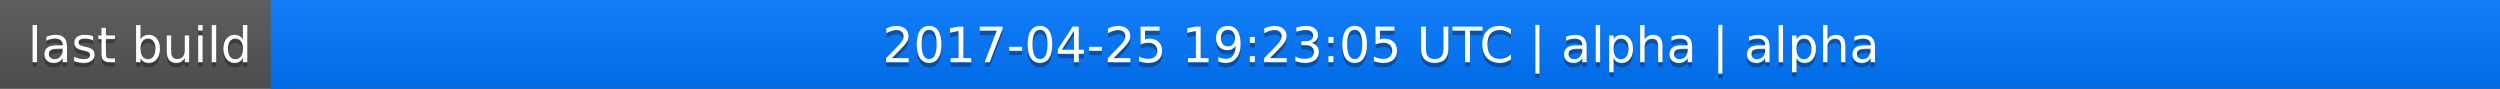
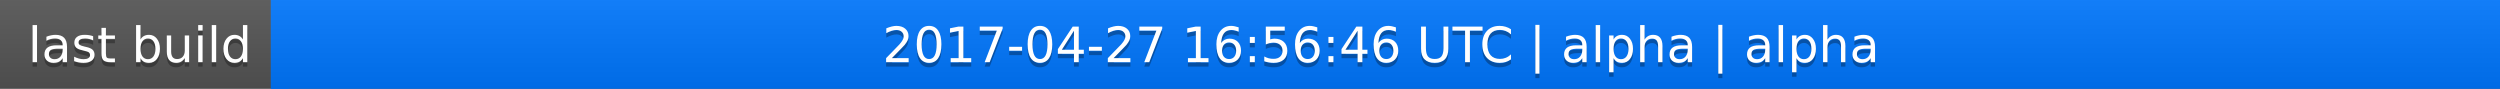
<svg xmlns="http://www.w3.org/2000/svg" width="563" height="20">
  <linearGradient id="a" x2="0" y2="100%">
    <stop offset="0" stop-color="#bbb" stop-opacity=".1" />
    <stop offset="1" stop-opacity=".1" />
  </linearGradient>
  <rect rx="0" width="563" height="20" fill="#555" />
  <rect rx="0" x="61" width="502" height="20" fill="#07f" />
  <path fill="#07f" d="M61 0h4v20h-4z" />
  <rect rx="0" width="563" height="20" fill="url(#a)" />
  <g fill="#fff" text-anchor="middle" font-family="DejaVu Sans,Verdana,Geneva,sans-serif" font-size="11">
    <text x="31.5" y="15" fill="#010101" fill-opacity=".3">last build</text>
    <text x="31.5" y="14">last build</text>
-     <text x="311" y="15" fill="#010101" fill-opacity=".3">2017-04-25 19:23:05 UTC | alpha | alpha</text>
-     <text x="311" y="14">2017-04-25 19:23:05 UTC | alpha | alpha</text>
+     <text x="311" y="15" fill="#010101" fill-opacity=".3">2017-04-27 16:56:46 UTC | alpha | alpha</text>
+     <text x="311" y="14">2017-04-27 16:56:46 UTC | alpha | alpha</text>
  </g>
</svg>
